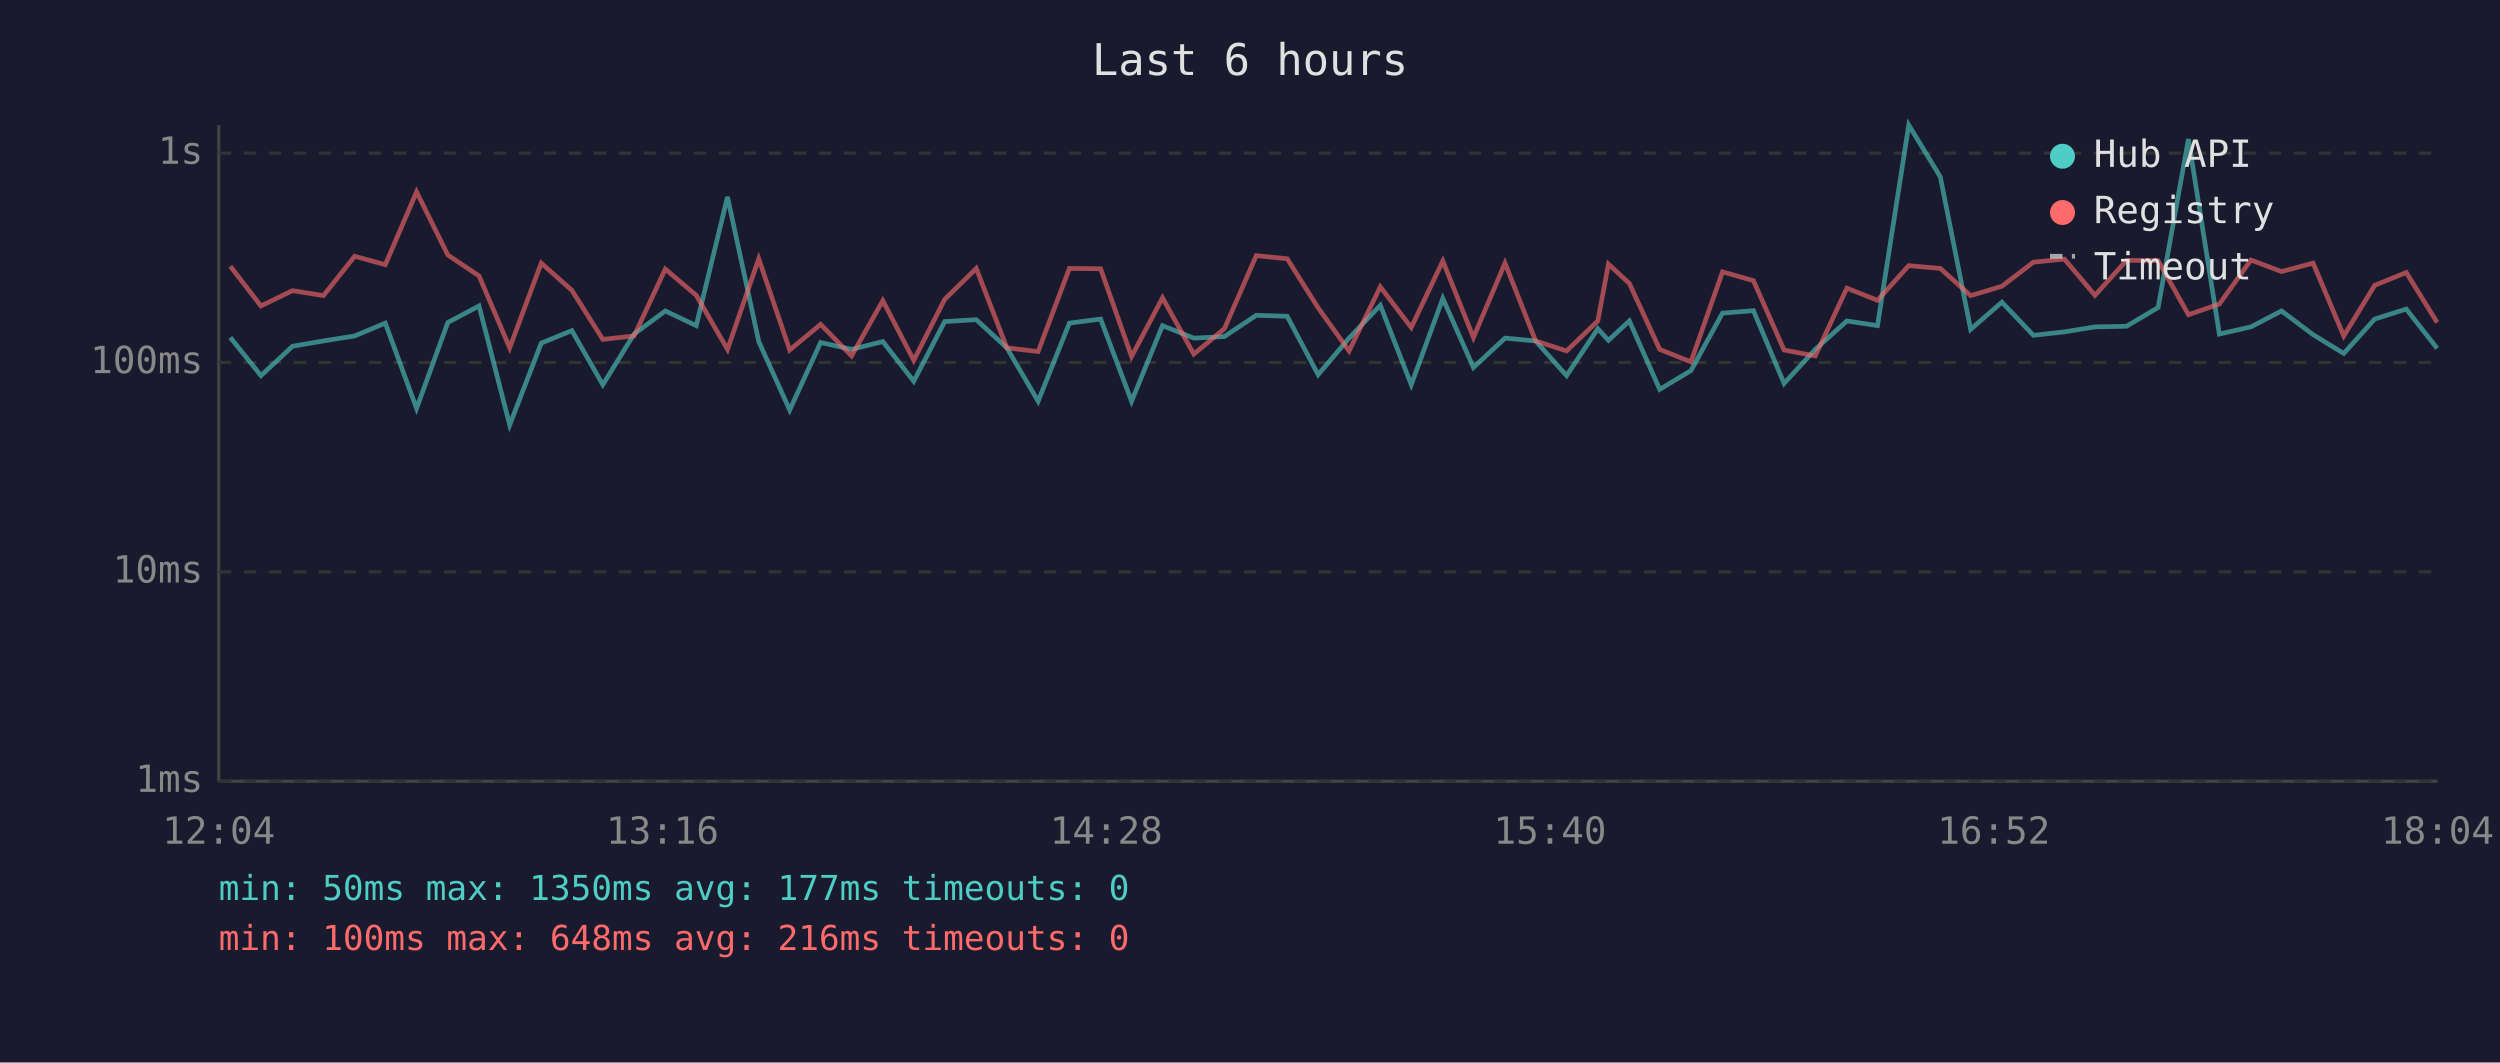
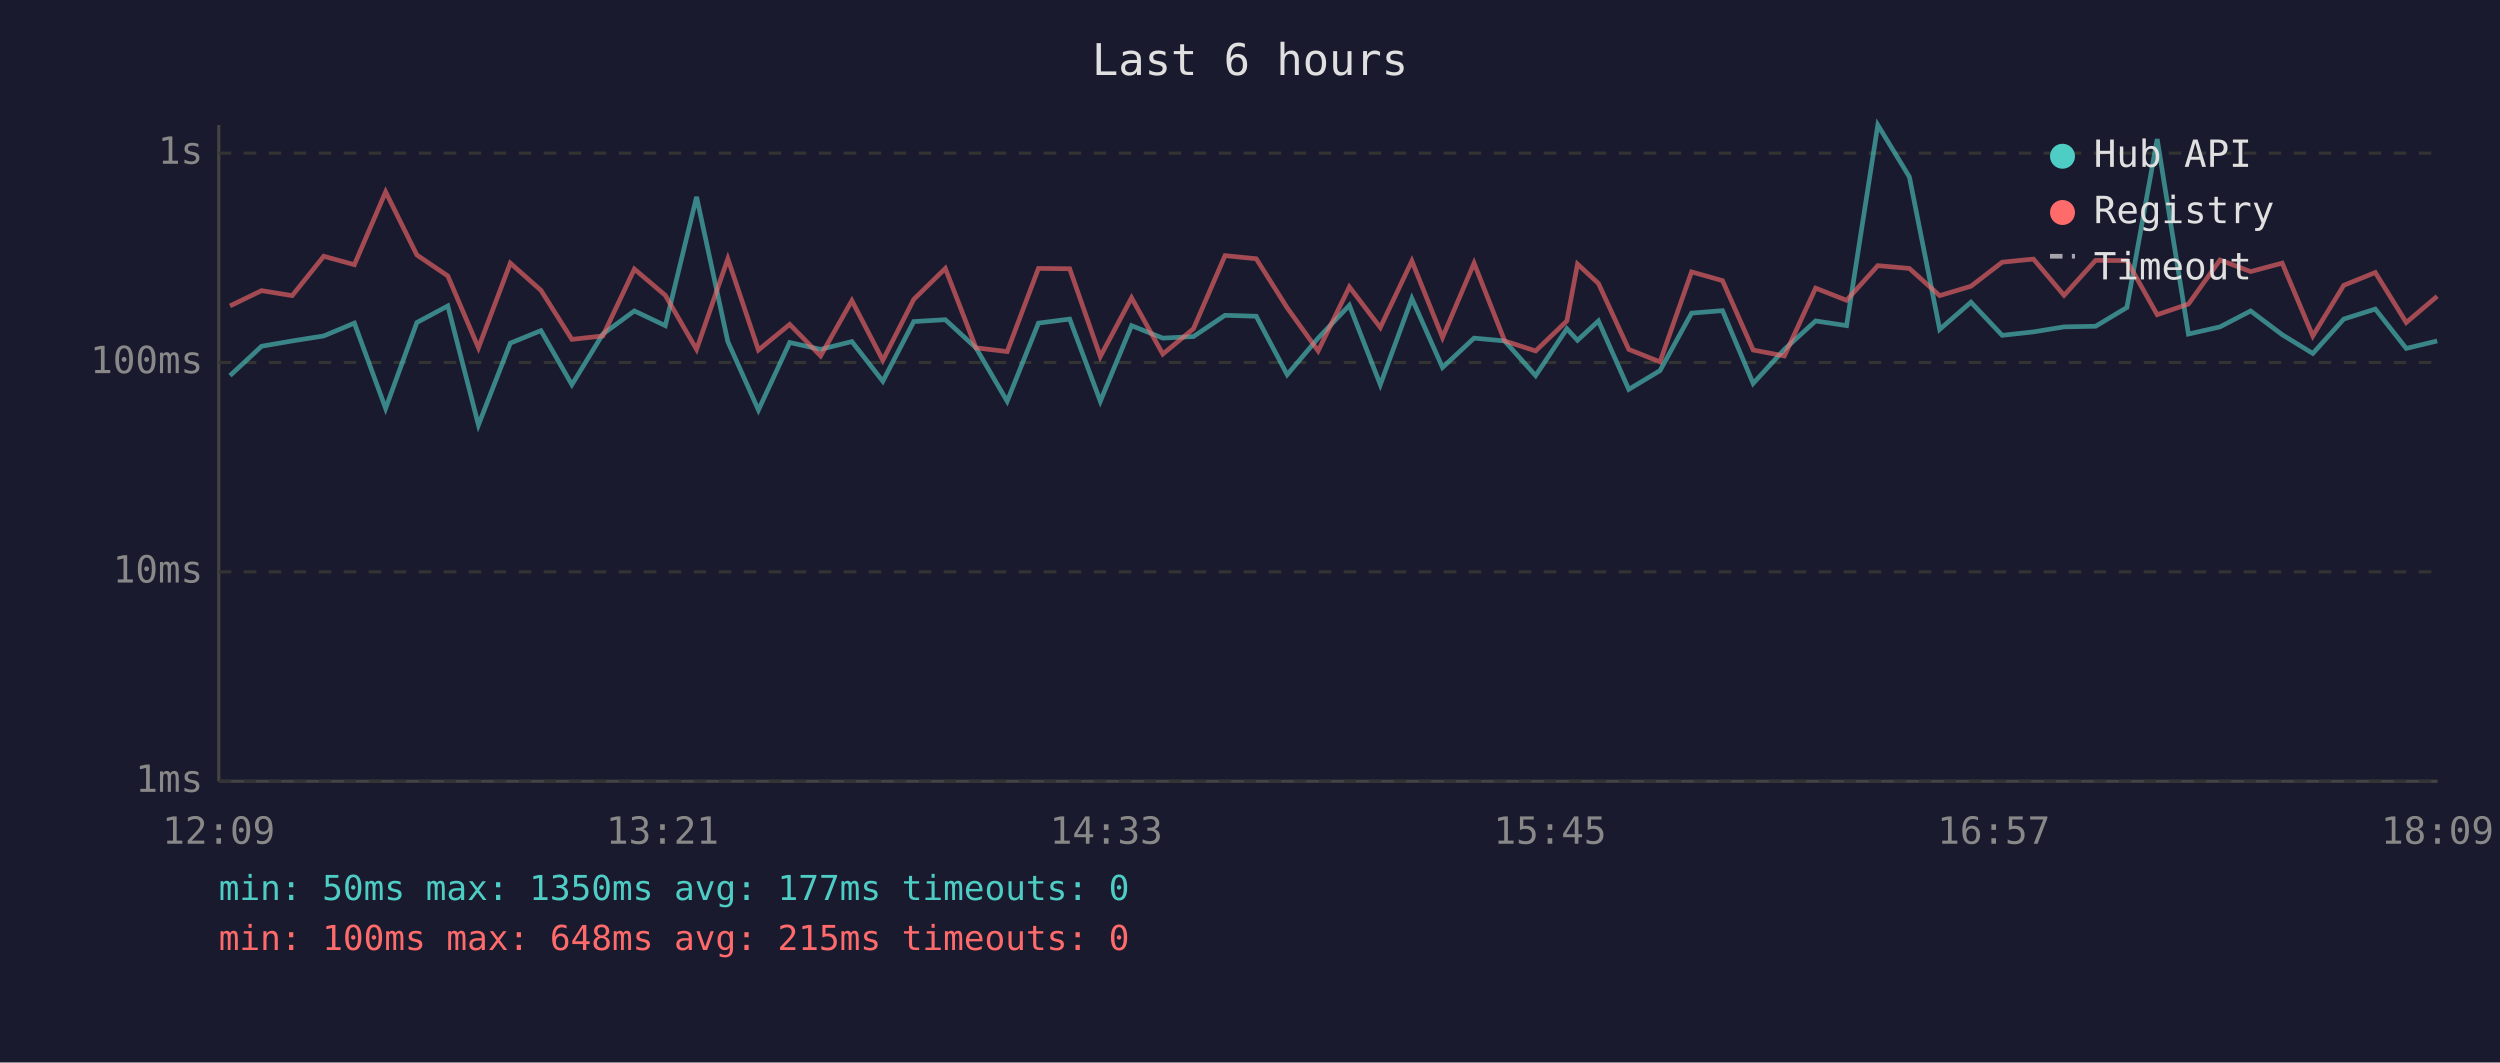
<svg xmlns="http://www.w3.org/2000/svg" viewBox="0 0 800 340" font-family="monospace" font-size="12">
  <rect width="800" height="340" fill="#1a1a2e" />
  <text x="400" y="24" fill="#e0e0e0" font-size="14" text-anchor="middle">Last 6 hours</text>
  <line x1="70" y1="40" x2="70" y2="250" stroke="#444" stroke-width="1" />
  <line x1="70" y1="250" x2="780" y2="250" stroke="#444" stroke-width="1" />
  <line x1="70" y1="250" x2="780" y2="250" stroke="#333" stroke-width="1" stroke-dasharray="4" />
  <text x="65" y="250" fill="#888" text-anchor="end" dominant-baseline="middle">1ms</text>
  <line x1="70" y1="183" x2="780" y2="183" stroke="#333" stroke-width="1" stroke-dasharray="4" />
  <text x="65" y="183" fill="#888" text-anchor="end" dominant-baseline="middle">10ms</text>
  <line x1="70" y1="116" x2="780" y2="116" stroke="#333" stroke-width="1" stroke-dasharray="4" />
  <text x="65" y="116" fill="#888" text-anchor="end" dominant-baseline="middle">100ms</text>
  <line x1="70" y1="49" x2="780" y2="49" stroke="#333" stroke-width="1" stroke-dasharray="4" />
  <text x="65" y="49" fill="#888" text-anchor="end" dominant-baseline="middle">1s</text>
-   <text x="70" y="270" fill="#888" text-anchor="middle">12:04</text>
-   <text x="212" y="270" fill="#888" text-anchor="middle">13:16</text>
-   <text x="354" y="270" fill="#888" text-anchor="middle">14:28</text>
-   <text x="496" y="270" fill="#888" text-anchor="middle">15:40</text>
-   <text x="638" y="270" fill="#888" text-anchor="middle">16:52</text>
-   <text x="780" y="270" fill="#888" text-anchor="middle">18:04</text>
-   <polyline points="73.7,108.0 83.5,120.2 93.6,110.8 103.5,109.1 113.5,107.5 123.3,103.4 133.3,130.7 143.3,103.2 153.3,97.9 163.1,136.0 173.2,109.8 183.0,105.8 192.9,123.1 202.9,106.9 212.9,99.5 222.8,104.2 232.8,63.0 242.8,109.3 252.7,131.2 262.6,109.6 272.5,111.8 282.5,109.3 292.4,122.0 302.3,102.9 312.4,102.3 322.2,111.3 332.2,128.4 342.2,103.4 352.2,102.1 362.1,128.4 372.0,104.2 382.0,108.2 391.8,107.7 402.0,100.9 411.9,101.2 421.8,119.9 431.7,108.2 441.7,97.7 451.6,123.1 461.7,95.5 471.5,117.6 481.6,108.2 491.4,109.1 501.3,120.2 511.3,105.2 514.7,108.9 521.4,102.7 531.1,124.6 541.1,118.6 551.2,100.2 561.1,99.4 570.9,122.7 580.9,111.8 591.0,102.7 600.8,104.2 610.8,40.0 620.9,56.6 630.6,105.4 640.6,96.7 650.7,107.3 660.6,106.2 670.4,104.6 680.5,104.4 690.6,98.4 700.3,44.5 710.2,106.9 720.3,104.6 730.1,99.5 740.2,107.1 750.0,113.1 759.9,102.1 770.0,98.9 779.9,111.5" fill="none" stroke="#4ecdc4" stroke-width="1.5" opacity="0.6" />
-   <polyline points="73.7,85.2 83.5,97.9 93.6,93.0 103.5,94.6 113.5,82.0 123.3,84.7 133.3,61.4 143.3,81.6 153.3,88.3 163.1,111.3 173.2,84.2 183.0,92.9 192.9,108.6 202.9,107.5 212.9,86.1 222.8,94.5 232.8,111.8 242.8,82.8 252.7,112.0 262.6,103.8 272.5,113.9 282.5,96.2 292.4,115.3 302.3,95.8 312.4,85.9 322.2,111.3 332.2,112.5 342.2,85.9 352.2,86.0 362.1,114.1 372.0,95.3 382.0,113.3 391.8,105.2 402.0,81.8 411.9,82.8 421.8,98.5 431.7,112.3 441.7,91.8 451.6,104.8 461.7,83.5 471.5,108.0 481.6,84.2 491.4,109.1 501.3,112.3 511.3,102.7 514.7,84.5 521.4,90.7 531.1,111.8 541.1,115.8 551.2,87.0 561.1,89.8 570.9,112.0 580.9,113.9 591.0,92.2 600.8,96.1 610.8,85.0 620.9,85.9 630.6,94.6 640.6,91.6 650.7,83.9 660.6,82.9 670.4,94.5 680.5,83.3 690.6,83.4 700.3,100.7 710.2,97.3 720.3,83.2 730.1,86.9 740.2,84.2 750.0,107.5 759.9,91.3 770.0,87.2 779.9,103.2" fill="none" stroke="#ff6b6b" stroke-width="1.5" opacity="0.6" />
+   <text x="70" y="270" fill="#888" text-anchor="middle">12:09</text>
+   <text x="212" y="270" fill="#888" text-anchor="middle">13:21</text>
+   <text x="354" y="270" fill="#888" text-anchor="middle">14:33</text>
+   <text x="496" y="270" fill="#888" text-anchor="middle">15:45</text>
+   <text x="638" y="270" fill="#888" text-anchor="middle">16:57</text>
+   <text x="780" y="270" fill="#888" text-anchor="middle">18:09</text>
+   <polyline points="73.6,120.2 83.7,110.8 93.5,109.1 103.6,107.5 113.4,103.4 123.4,130.7 133.4,103.2 143.3,97.9 153.1,136.0 163.3,109.8 173.1,105.8 183.0,123.1 192.9,106.9 203.0,99.5 212.9,104.2 222.9,63.0 232.9,109.3 242.7,131.2 252.7,109.6 262.6,111.8 272.6,109.3 282.5,122.0 292.4,102.9 302.5,102.3 312.3,111.3 322.3,128.4 332.3,103.4 342.3,102.1 352.1,128.4 362.1,104.2 372.1,108.2 381.9,107.7 392.0,100.9 402.0,101.2 411.9,119.9 421.8,108.2 431.8,97.7 441.7,123.1 451.8,95.5 461.6,117.6 471.7,108.2 481.5,109.1 491.4,120.2 501.4,105.2 504.8,108.9 511.5,102.7 521.2,124.6 531.2,118.6 541.3,100.2 551.2,99.4 561.0,122.7 571.0,111.8 581.0,102.7 590.9,104.2 600.9,40.0 611.0,56.6 620.7,105.4 630.7,96.7 640.7,107.3 650.7,106.2 660.5,104.6 670.6,104.4 680.6,98.4 690.3,44.5 700.3,106.9 710.4,104.6 720.2,99.5 730.3,107.1 740.1,113.1 750.0,102.1 760.1,98.9 770.0,111.5 779.9,109.1" fill="none" stroke="#4ecdc4" stroke-width="1.5" opacity="0.6" />
+   <polyline points="73.6,97.9 83.7,93.0 93.5,94.6 103.6,82.0 113.4,84.7 123.4,61.4 133.4,81.6 143.3,88.3 153.1,111.3 163.3,84.2 173.1,92.9 183.0,108.6 192.9,107.5 203.0,86.1 212.9,94.5 222.9,111.8 232.9,82.8 242.7,112.0 252.7,103.8 262.6,113.9 272.6,96.2 282.5,115.3 292.4,95.8 302.5,85.9 312.3,111.3 322.3,112.5 332.3,85.9 342.3,86.0 352.1,114.1 362.1,95.3 372.1,113.3 381.9,105.2 392.0,81.8 402.0,82.8 411.9,98.5 421.8,112.3 431.8,91.8 441.7,104.8 451.8,83.5 461.6,108.0 471.7,84.2 481.5,109.1 491.4,112.3 501.4,102.7 504.8,84.5 511.5,90.7 521.2,111.8 531.2,115.8 541.3,87.0 551.2,89.8 561.0,112.0 571.0,113.9 581.0,92.2 590.9,96.1 600.9,85.0 611.0,85.9 620.7,94.6 630.7,91.6 640.7,83.9 650.7,82.9 660.5,94.5 670.6,83.3 680.6,83.4 690.3,100.7 700.3,97.3 710.4,83.2 720.2,86.9 730.3,84.2 740.1,107.5 750.0,91.3 760.1,87.2 770.0,103.2 779.9,94.8" fill="none" stroke="#ff6b6b" stroke-width="1.5" opacity="0.6" />
  <circle cx="660" cy="50" r="4" fill="#4ecdc4" />
  <text x="670" y="50" fill="#e0e0e0" dominant-baseline="middle">Hub API</text>
  <circle cx="660" cy="68" r="4" fill="#ff6b6b" />
  <text x="670" y="68" fill="#e0e0e0" dominant-baseline="middle">Registry</text>
  <line x1="656" y1="82" x2="664" y2="82" stroke="#e0e0e0" stroke-width="1.5" stroke-dasharray="4,3" opacity="0.7" />
  <text x="670" y="86" fill="#e0e0e0" dominant-baseline="middle">Timeout</text>
  <text x="70" y="288" fill="#4ecdc4" font-size="11">min: 50ms  max: 1350ms  avg: 177ms  timeouts: 0</text>
-   <text x="70" y="304" fill="#ff6b6b" font-size="11">min: 100ms  max: 648ms  avg: 216ms  timeouts: 0</text>
+   <text x="70" y="304" fill="#ff6b6b" font-size="11">min: 100ms  max: 648ms  avg: 215ms  timeouts: 0</text>
</svg>
